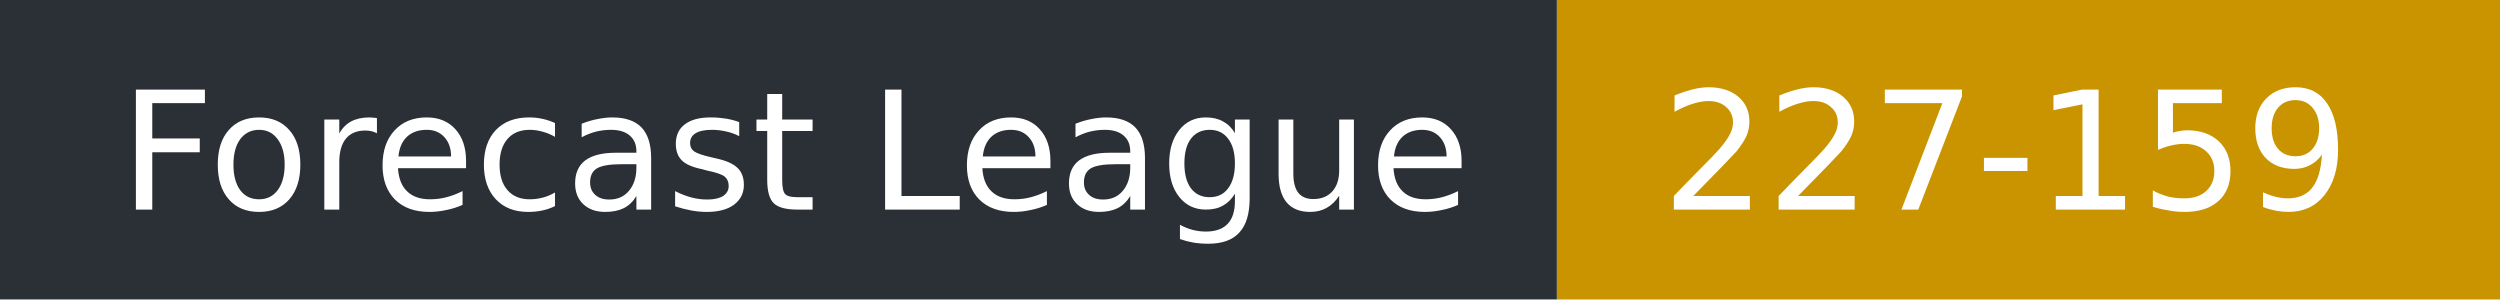
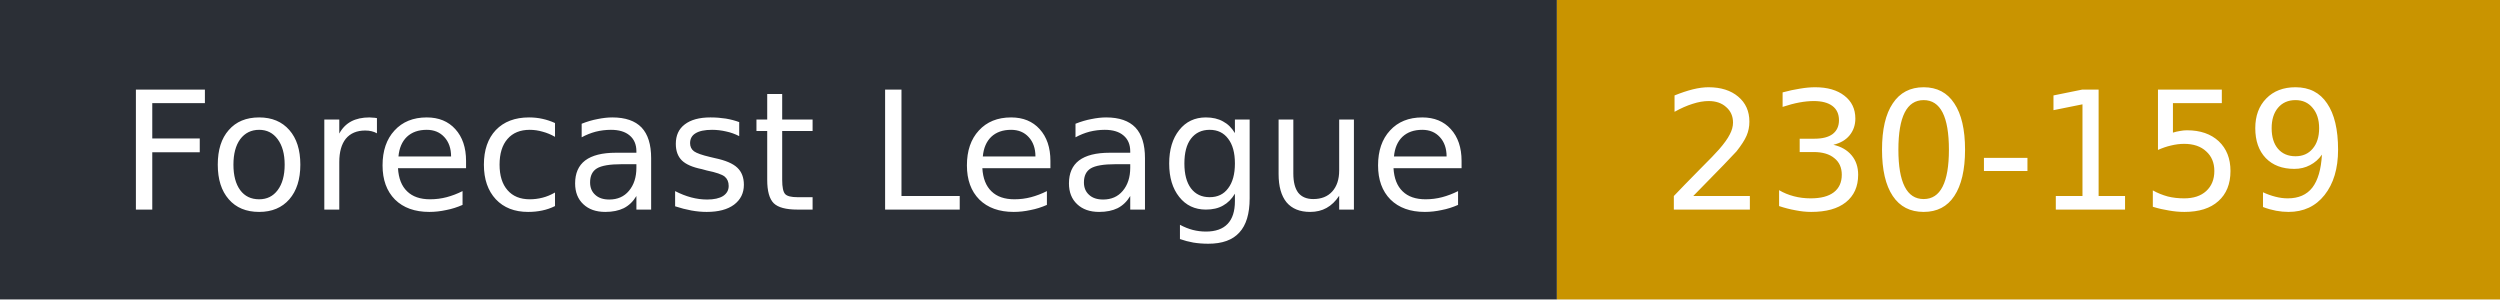
- <svg xmlns="http://www.w3.org/2000/svg" width="167" height="20" role="img" aria-label="Forecast League: 227-159">
+ <svg xmlns="http://www.w3.org/2000/svg" width="167" height="20" role="img" aria-label="Forecast League: 230-159">
  <rect width="104" height="20" fill="#2b2f36" />
  <rect x="104" width="63" height="20" fill="#c99400" />
  <g fill="#fff" font-family="Verdana,DejaVu Sans,sans-serif" font-size="11">
    <text x="8" y="14">Forecast League</text>
-     <text x="111" y="14">227-159</text>
+     <text x="111" y="14">230-159</text>
  </g>
</svg>
